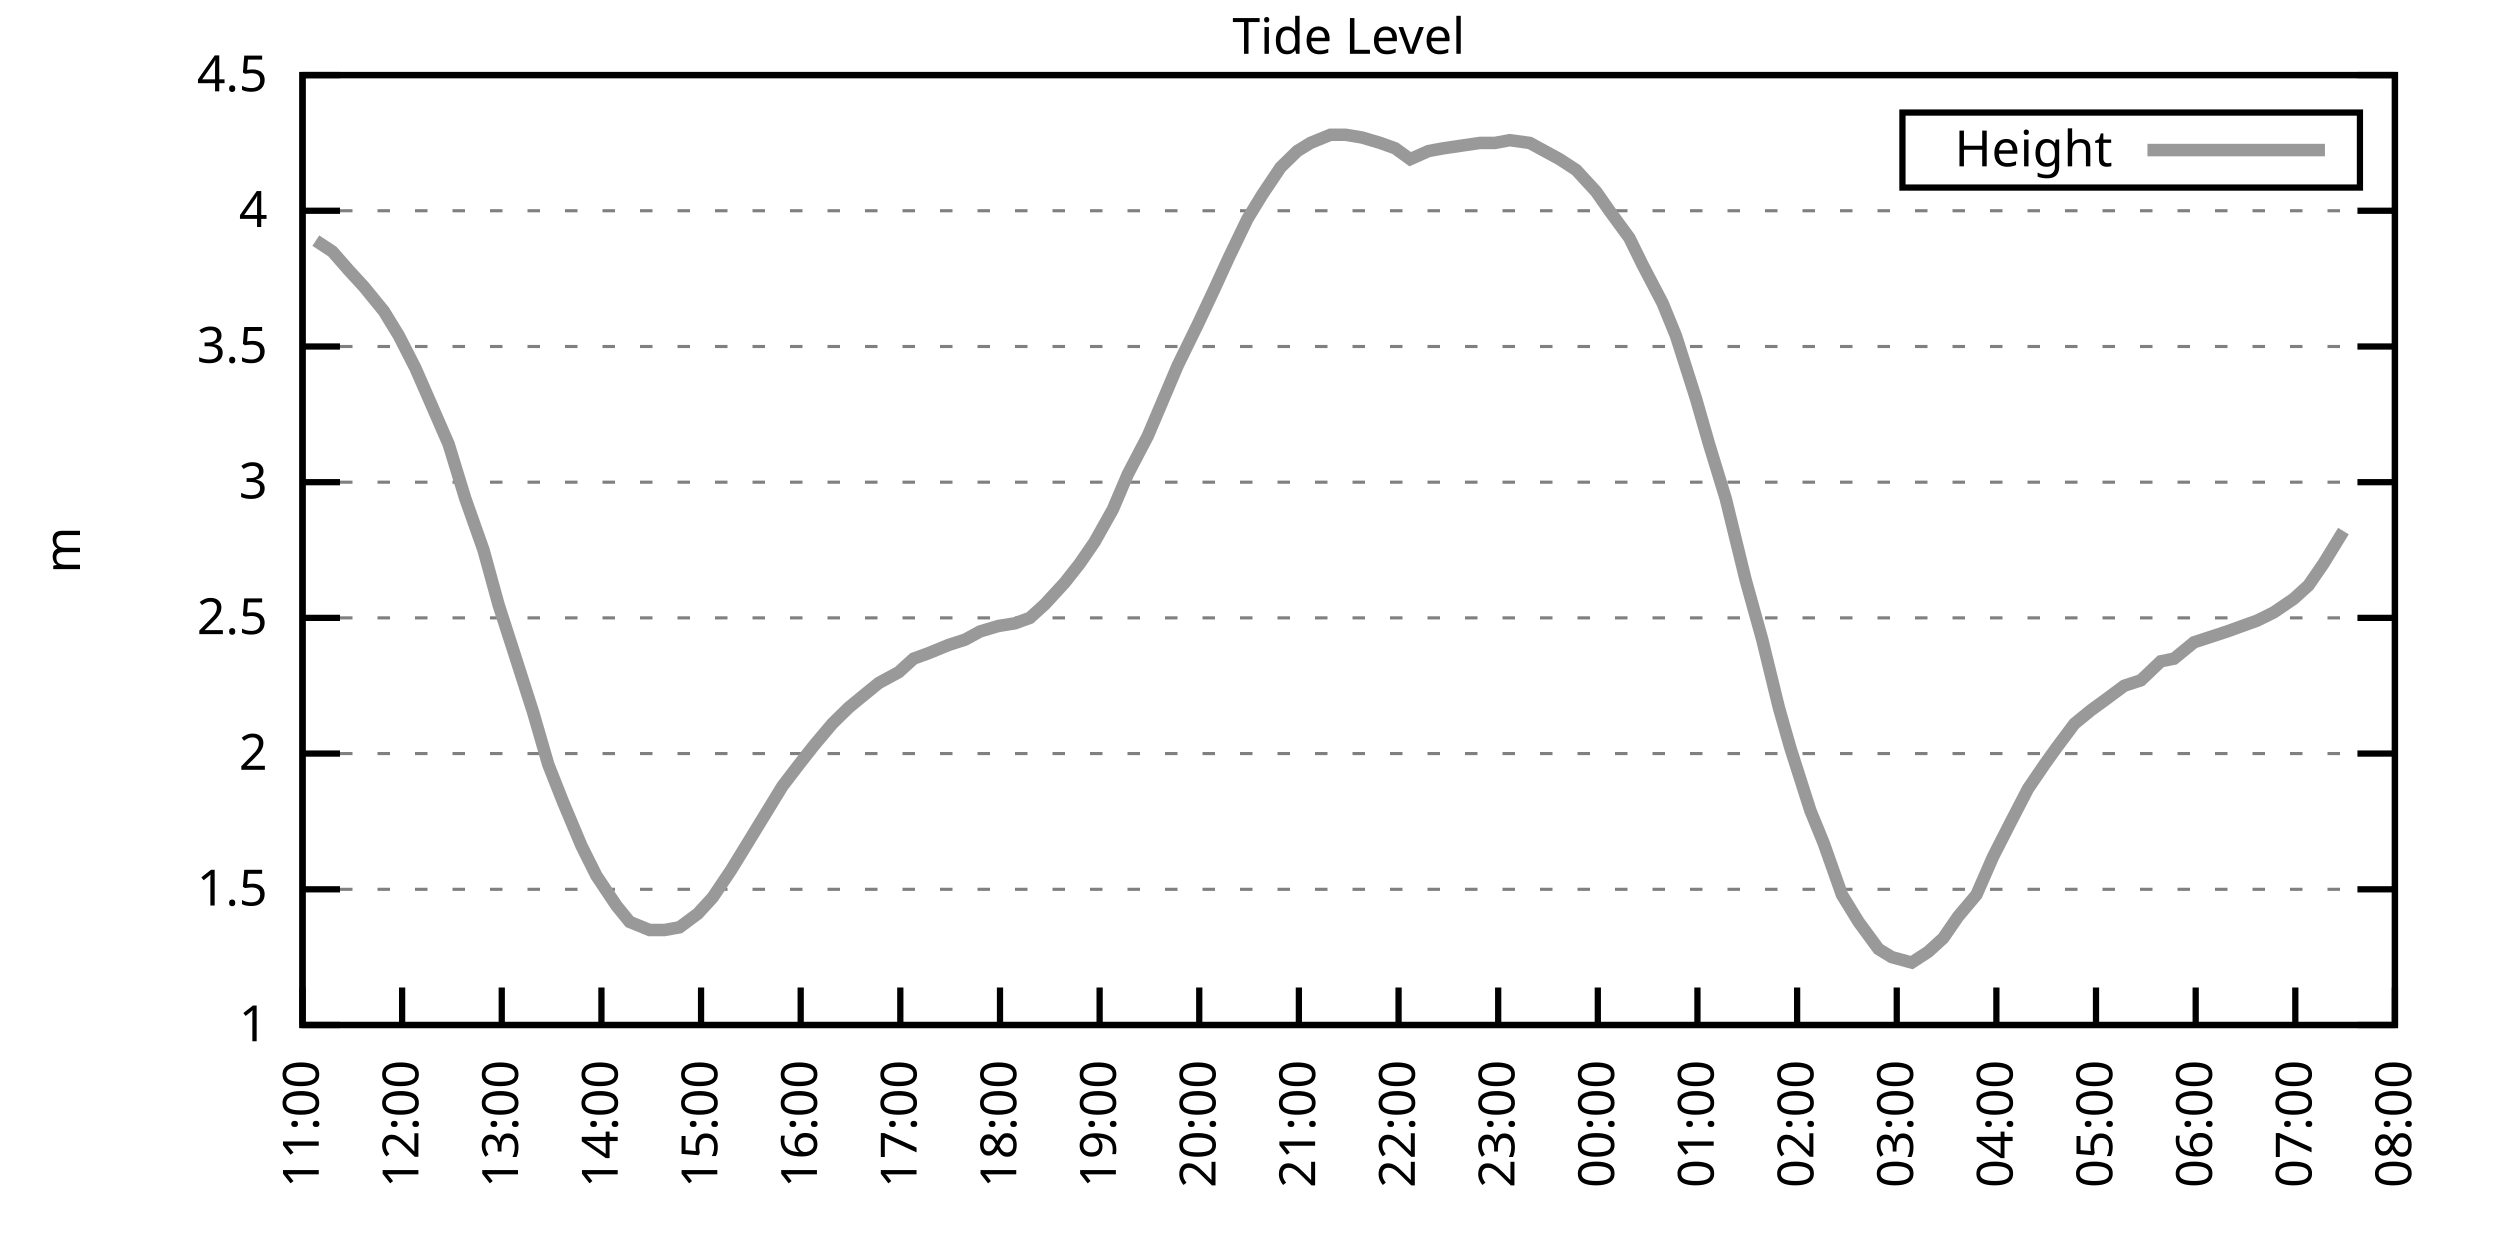
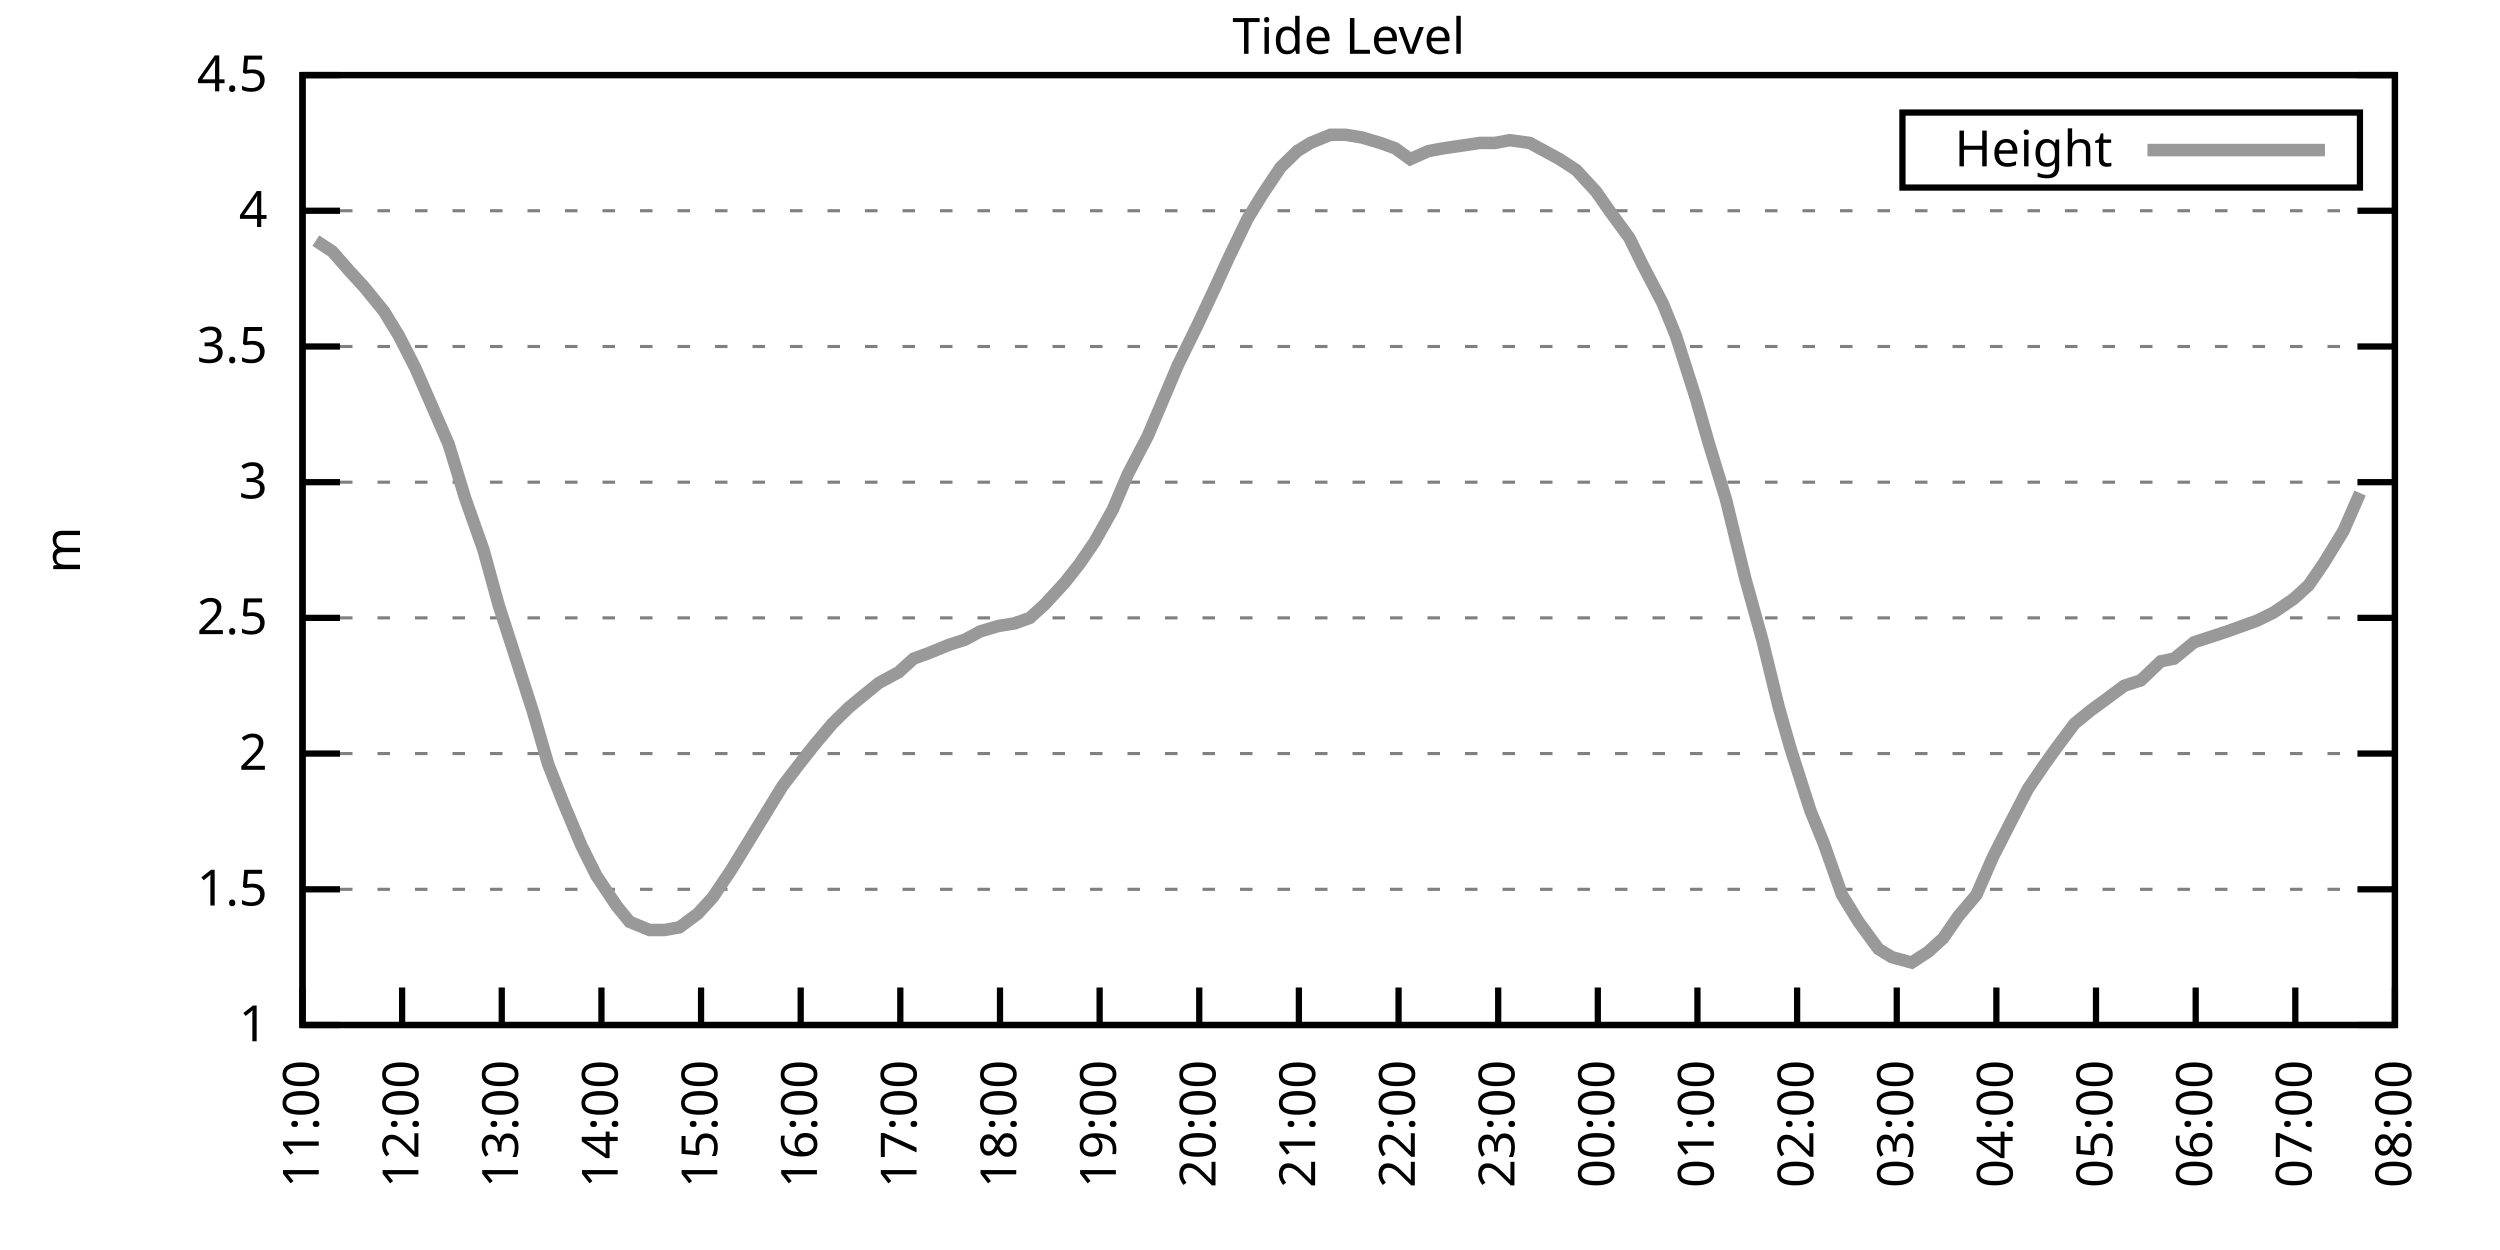
<svg xmlns="http://www.w3.org/2000/svg" xmlns:xlink="http://www.w3.org/1999/xlink" width="400" height="200" viewBox="0 0 400 200">
  <g id="gnuplot_canvas">
    <rect x="0" y="0" width="400" height="200" fill="none" />
    <defs>
      <circle id="gpDot" r="0.5" stroke-width="0.5" stroke="currentColor" />
      <path id="gpPt0" stroke-width="0.333" stroke="currentColor" d="M-1,0 h2 M0,-1 v2" />
      <path id="gpPt1" stroke-width="0.333" stroke="currentColor" d="M-1,-1 L1,1 M1,-1 L-1,1" />
      <path id="gpPt2" stroke-width="0.333" stroke="currentColor" d="M-1,0 L1,0 M0,-1 L0,1 M-1,-1 L1,1 M-1,1 L1,-1" />
      <rect id="gpPt3" stroke-width="0.333" stroke="currentColor" x="-1" y="-1" width="2" height="2" />
      <rect id="gpPt4" stroke-width="0.333" stroke="currentColor" fill="currentColor" x="-1" y="-1" width="2" height="2" />
      <circle id="gpPt5" stroke-width="0.333" stroke="currentColor" cx="0" cy="0" r="1" />
      <use xlink:href="#gpPt5" id="gpPt6" fill="currentColor" stroke="none" />
      <path id="gpPt7" stroke-width="0.333" stroke="currentColor" d="M0,-1.33 L-1.33,0.67 L1.33,0.67 z" />
      <use xlink:href="#gpPt7" id="gpPt8" fill="currentColor" stroke="none" />
      <use xlink:href="#gpPt7" id="gpPt9" stroke="currentColor" transform="rotate(180)" />
      <use xlink:href="#gpPt9" id="gpPt10" fill="currentColor" stroke="none" />
      <use xlink:href="#gpPt3" id="gpPt11" stroke="currentColor" transform="rotate(45)" />
      <use xlink:href="#gpPt11" id="gpPt12" fill="currentColor" stroke="none" />
      <path id="gpPt13" stroke-width="0.333" stroke="currentColor" d="M0,1.330 L1.265,0.411 L0.782,-1.067 L-0.782,-1.076 L-1.265,0.411 z" />
      <use xlink:href="#gpPt13" id="gpPt14" fill="currentColor" stroke="none" />
      <filter id="textbox" filterUnits="objectBoundingBox" x="0" y="0" height="1" width="1">
        <feFlood flood-color="white" flood-opacity="1" result="bgnd" />
        <feComposite in="SourceGraphic" in2="bgnd" operator="atop" />
      </filter>
      <filter id="greybox" filterUnits="objectBoundingBox" x="0" y="0" height="1" width="1">
        <feFlood flood-color="lightgrey" flood-opacity="1" result="grey" />
        <feComposite in="SourceGraphic" in2="grey" operator="atop" />
      </filter>
    </defs>
    <g fill="none" color="white" stroke="currentColor" stroke-width="1.00" stroke-linecap="butt" stroke-linejoin="miter">
</g>
    <g fill="none" color="black" stroke="currentColor" stroke-width="1.00" stroke-linecap="butt" stroke-linejoin="miter">
      <g stroke="none" shape-rendering="crispEdges">
        <polygon fill="rgb(255, 255, 255)" points="48.40,164.00 383.18,164.00 383.18,12.02 48.40,12.02 " />
      </g>
    </g>
    <g fill="none" color="black" stroke="currentColor" stroke-width="1.00" stroke-linecap="butt" stroke-linejoin="miter">
</g>
    <g fill="none" color="black" stroke="black" stroke-width="0.50" stroke-linecap="butt" stroke-linejoin="miter">
</g>
    <g fill="none" color="gray" stroke="currentColor" stroke-width="0.50" stroke-linecap="butt" stroke-linejoin="miter">
      <path stroke="gray" stroke-dasharray="2,4" class="gridline" d="M48.40,164.00 L383.19,164.00  " />
    </g>
    <g fill="none" color="gray" stroke="gray" stroke-width="1.00" stroke-linecap="butt" stroke-linejoin="miter">
</g>
    <g fill="none" color="black" stroke="currentColor" stroke-width="1.00" stroke-linecap="butt" stroke-linejoin="miter">
      <path stroke="black" d="M48.40,164.00 L54.40,164.00 M383.19,164.00 L377.19,164.00  " />
      <g transform="translate(42.80,166.60)" stroke="none" fill="black" font-family="Sans" font-size="8.00" text-anchor="end">
        <text>
          <tspan font-family="Sans"> 1</tspan>
        </text>
      </g>
    </g>
    <g fill="none" color="black" stroke="currentColor" stroke-width="1.00" stroke-linecap="butt" stroke-linejoin="miter">
</g>
    <g fill="none" color="black" stroke="black" stroke-width="0.50" stroke-linecap="butt" stroke-linejoin="miter">
</g>
    <g fill="none" color="gray" stroke="currentColor" stroke-width="0.50" stroke-linecap="butt" stroke-linejoin="miter">
      <path stroke="gray" stroke-dasharray="2,4" class="gridline" d="M48.40,142.29 L383.19,142.29  " />
    </g>
    <g fill="none" color="gray" stroke="gray" stroke-width="1.00" stroke-linecap="butt" stroke-linejoin="miter">
</g>
    <g fill="none" color="black" stroke="currentColor" stroke-width="1.00" stroke-linecap="butt" stroke-linejoin="miter">
      <path stroke="black" d="M48.40,142.29 L54.40,142.29 M383.19,142.29 L377.19,142.29  " />
      <g transform="translate(42.80,144.89)" stroke="none" fill="black" font-family="Sans" font-size="8.00" text-anchor="end">
        <text>
          <tspan font-family="Sans"> 1.5</tspan>
        </text>
      </g>
    </g>
    <g fill="none" color="black" stroke="currentColor" stroke-width="1.00" stroke-linecap="butt" stroke-linejoin="miter">
</g>
    <g fill="none" color="black" stroke="black" stroke-width="0.50" stroke-linecap="butt" stroke-linejoin="miter">
</g>
    <g fill="none" color="gray" stroke="currentColor" stroke-width="0.50" stroke-linecap="butt" stroke-linejoin="miter">
      <path stroke="gray" stroke-dasharray="2,4" class="gridline" d="M48.40,120.57 L383.19,120.57  " />
    </g>
    <g fill="none" color="gray" stroke="gray" stroke-width="1.00" stroke-linecap="butt" stroke-linejoin="miter">
</g>
    <g fill="none" color="black" stroke="currentColor" stroke-width="1.00" stroke-linecap="butt" stroke-linejoin="miter">
      <path stroke="black" d="M48.40,120.57 L54.40,120.57 M383.19,120.57 L377.19,120.57  " />
      <g transform="translate(42.80,123.17)" stroke="none" fill="black" font-family="Sans" font-size="8.00" text-anchor="end">
        <text>
          <tspan font-family="Sans"> 2</tspan>
        </text>
      </g>
    </g>
    <g fill="none" color="black" stroke="currentColor" stroke-width="1.00" stroke-linecap="butt" stroke-linejoin="miter">
</g>
    <g fill="none" color="black" stroke="black" stroke-width="0.50" stroke-linecap="butt" stroke-linejoin="miter">
</g>
    <g fill="none" color="gray" stroke="currentColor" stroke-width="0.50" stroke-linecap="butt" stroke-linejoin="miter">
      <path stroke="gray" stroke-dasharray="2,4" class="gridline" d="M48.40,98.86 L383.19,98.86  " />
    </g>
    <g fill="none" color="gray" stroke="gray" stroke-width="1.00" stroke-linecap="butt" stroke-linejoin="miter">
</g>
    <g fill="none" color="black" stroke="currentColor" stroke-width="1.00" stroke-linecap="butt" stroke-linejoin="miter">
      <path stroke="black" d="M48.40,98.86 L54.40,98.86 M383.19,98.86 L377.19,98.86  " />
      <g transform="translate(42.80,101.46)" stroke="none" fill="black" font-family="Sans" font-size="8.00" text-anchor="end">
        <text>
          <tspan font-family="Sans"> 2.5</tspan>
        </text>
      </g>
    </g>
    <g fill="none" color="black" stroke="currentColor" stroke-width="1.00" stroke-linecap="butt" stroke-linejoin="miter">
</g>
    <g fill="none" color="black" stroke="black" stroke-width="0.50" stroke-linecap="butt" stroke-linejoin="miter">
</g>
    <g fill="none" color="gray" stroke="currentColor" stroke-width="0.50" stroke-linecap="butt" stroke-linejoin="miter">
      <path stroke="gray" stroke-dasharray="2,4" class="gridline" d="M48.40,77.15 L383.19,77.15  " />
    </g>
    <g fill="none" color="gray" stroke="gray" stroke-width="1.00" stroke-linecap="butt" stroke-linejoin="miter">
</g>
    <g fill="none" color="black" stroke="currentColor" stroke-width="1.00" stroke-linecap="butt" stroke-linejoin="miter">
      <path stroke="black" d="M48.40,77.15 L54.40,77.15 M383.19,77.15 L377.19,77.15  " />
      <g transform="translate(42.80,79.75)" stroke="none" fill="black" font-family="Sans" font-size="8.00" text-anchor="end">
        <text>
          <tspan font-family="Sans"> 3</tspan>
        </text>
      </g>
    </g>
    <g fill="none" color="black" stroke="currentColor" stroke-width="1.00" stroke-linecap="butt" stroke-linejoin="miter">
</g>
    <g fill="none" color="black" stroke="black" stroke-width="0.50" stroke-linecap="butt" stroke-linejoin="miter">
</g>
    <g fill="none" color="gray" stroke="currentColor" stroke-width="0.50" stroke-linecap="butt" stroke-linejoin="miter">
      <path stroke="gray" stroke-dasharray="2,4" class="gridline" d="M48.40,55.44 L383.19,55.44  " />
    </g>
    <g fill="none" color="gray" stroke="gray" stroke-width="1.00" stroke-linecap="butt" stroke-linejoin="miter">
</g>
    <g fill="none" color="black" stroke="currentColor" stroke-width="1.00" stroke-linecap="butt" stroke-linejoin="miter">
      <path stroke="black" d="M48.40,55.44 L54.40,55.44 M383.19,55.44 L377.19,55.44  " />
      <g transform="translate(42.80,58.04)" stroke="none" fill="black" font-family="Sans" font-size="8.00" text-anchor="end">
        <text>
          <tspan font-family="Sans"> 3.5</tspan>
        </text>
      </g>
    </g>
    <g fill="none" color="black" stroke="currentColor" stroke-width="1.00" stroke-linecap="butt" stroke-linejoin="miter">
</g>
    <g fill="none" color="black" stroke="black" stroke-width="0.50" stroke-linecap="butt" stroke-linejoin="miter">
</g>
    <g fill="none" color="gray" stroke="currentColor" stroke-width="0.50" stroke-linecap="butt" stroke-linejoin="miter">
      <path stroke="gray" stroke-dasharray="2,4" class="gridline" d="M48.40,33.72 L383.19,33.72  " />
    </g>
    <g fill="none" color="gray" stroke="gray" stroke-width="1.00" stroke-linecap="butt" stroke-linejoin="miter">
</g>
    <g fill="none" color="black" stroke="currentColor" stroke-width="1.00" stroke-linecap="butt" stroke-linejoin="miter">
      <path stroke="black" d="M48.40,33.72 L54.40,33.72 M383.19,33.72 L377.19,33.72  " />
      <g transform="translate(42.80,36.32)" stroke="none" fill="black" font-family="Sans" font-size="8.00" text-anchor="end">
        <text>
          <tspan font-family="Sans"> 4</tspan>
        </text>
      </g>
    </g>
    <g fill="none" color="black" stroke="currentColor" stroke-width="1.00" stroke-linecap="butt" stroke-linejoin="miter">
</g>
    <g fill="none" color="black" stroke="black" stroke-width="0.50" stroke-linecap="butt" stroke-linejoin="miter">
</g>
    <g fill="none" color="gray" stroke="currentColor" stroke-width="0.50" stroke-linecap="butt" stroke-linejoin="miter">
      <path stroke="gray" stroke-dasharray="2,4" class="gridline" d="M48.40,12.01 L383.19,12.01  " />
    </g>
    <g fill="none" color="gray" stroke="gray" stroke-width="1.00" stroke-linecap="butt" stroke-linejoin="miter">
</g>
    <g fill="none" color="black" stroke="currentColor" stroke-width="1.00" stroke-linecap="butt" stroke-linejoin="miter">
      <path stroke="black" d="M48.40,12.01 L54.40,12.01 M383.19,12.01 L377.19,12.01  " />
      <g transform="translate(42.80,14.61)" stroke="none" fill="black" font-family="Sans" font-size="8.00" text-anchor="end">
        <text>
          <tspan font-family="Sans"> 4.5</tspan>
        </text>
      </g>
    </g>
    <g fill="none" color="black" stroke="currentColor" stroke-width="1.00" stroke-linecap="butt" stroke-linejoin="miter">
      <path stroke="black" d="M48.40,164.00 L48.40,158.00  " />
      <g transform="translate(51.00,169.60) rotate(270.00)" stroke="none" fill="black" font-family="Sans" font-size="8.00" text-anchor="end">
        <text>
          <tspan font-family="Sans">11:00</tspan>
        </text>
      </g>
    </g>
    <g fill="none" color="black" stroke="currentColor" stroke-width="1.00" stroke-linecap="butt" stroke-linejoin="miter">
      <path stroke="black" d="M64.34,164.00 L64.34,158.00  " />
      <g transform="translate(66.94,169.60) rotate(270.00)" stroke="none" fill="black" font-family="Sans" font-size="8.00" text-anchor="end">
        <text>
          <tspan font-family="Sans">12:00</tspan>
        </text>
      </g>
    </g>
    <g fill="none" color="black" stroke="currentColor" stroke-width="1.00" stroke-linecap="butt" stroke-linejoin="miter">
      <path stroke="black" d="M80.28,164.00 L80.28,158.00  " />
      <g transform="translate(82.88,169.60) rotate(270.00)" stroke="none" fill="black" font-family="Sans" font-size="8.00" text-anchor="end">
        <text>
          <tspan font-family="Sans">13:00</tspan>
        </text>
      </g>
    </g>
    <g fill="none" color="black" stroke="currentColor" stroke-width="1.00" stroke-linecap="butt" stroke-linejoin="miter">
      <path stroke="black" d="M96.23,164.00 L96.23,158.00  " />
      <g transform="translate(98.83,169.60) rotate(270.00)" stroke="none" fill="black" font-family="Sans" font-size="8.00" text-anchor="end">
        <text>
          <tspan font-family="Sans">14:00</tspan>
        </text>
      </g>
    </g>
    <g fill="none" color="black" stroke="currentColor" stroke-width="1.00" stroke-linecap="butt" stroke-linejoin="miter">
      <path stroke="black" d="M112.17,164.00 L112.17,158.00  " />
      <g transform="translate(114.77,169.60) rotate(270.00)" stroke="none" fill="black" font-family="Sans" font-size="8.00" text-anchor="end">
        <text>
          <tspan font-family="Sans">15:00</tspan>
        </text>
      </g>
    </g>
    <g fill="none" color="black" stroke="currentColor" stroke-width="1.00" stroke-linecap="butt" stroke-linejoin="miter">
      <path stroke="black" d="M128.11,164.00 L128.11,158.00  " />
      <g transform="translate(130.71,169.60) rotate(270.00)" stroke="none" fill="black" font-family="Sans" font-size="8.00" text-anchor="end">
        <text>
          <tspan font-family="Sans">16:00</tspan>
        </text>
      </g>
    </g>
    <g fill="none" color="black" stroke="currentColor" stroke-width="1.00" stroke-linecap="butt" stroke-linejoin="miter">
      <path stroke="black" d="M144.05,164.00 L144.05,158.00  " />
      <g transform="translate(146.65,169.60) rotate(270.00)" stroke="none" fill="black" font-family="Sans" font-size="8.00" text-anchor="end">
        <text>
          <tspan font-family="Sans">17:00</tspan>
        </text>
      </g>
    </g>
    <g fill="none" color="black" stroke="currentColor" stroke-width="1.00" stroke-linecap="butt" stroke-linejoin="miter">
      <path stroke="black" d="M160.00,164.00 L160.00,158.00  " />
      <g transform="translate(162.60,169.60) rotate(270.00)" stroke="none" fill="black" font-family="Sans" font-size="8.00" text-anchor="end">
        <text>
          <tspan font-family="Sans">18:00</tspan>
        </text>
      </g>
    </g>
    <g fill="none" color="black" stroke="currentColor" stroke-width="1.00" stroke-linecap="butt" stroke-linejoin="miter">
      <path stroke="black" d="M175.94,164.00 L175.94,158.00  " />
      <g transform="translate(178.54,169.60) rotate(270.00)" stroke="none" fill="black" font-family="Sans" font-size="8.00" text-anchor="end">
        <text>
          <tspan font-family="Sans">19:00</tspan>
        </text>
      </g>
    </g>
    <g fill="none" color="black" stroke="currentColor" stroke-width="1.00" stroke-linecap="butt" stroke-linejoin="miter">
      <path stroke="black" d="M191.88,164.00 L191.88,158.00  " />
      <g transform="translate(194.48,169.60) rotate(270.00)" stroke="none" fill="black" font-family="Sans" font-size="8.00" text-anchor="end">
        <text>
          <tspan font-family="Sans">20:00</tspan>
        </text>
      </g>
    </g>
    <g fill="none" color="black" stroke="currentColor" stroke-width="1.00" stroke-linecap="butt" stroke-linejoin="miter">
      <path stroke="black" d="M207.82,164.00 L207.82,158.00  " />
      <g transform="translate(210.42,169.60) rotate(270.00)" stroke="none" fill="black" font-family="Sans" font-size="8.00" text-anchor="end">
        <text>
          <tspan font-family="Sans">21:00</tspan>
        </text>
      </g>
    </g>
    <g fill="none" color="black" stroke="currentColor" stroke-width="1.00" stroke-linecap="butt" stroke-linejoin="miter">
      <path stroke="black" d="M223.77,164.00 L223.77,158.00  " />
      <g transform="translate(226.37,169.60) rotate(270.00)" stroke="none" fill="black" font-family="Sans" font-size="8.00" text-anchor="end">
        <text>
          <tspan font-family="Sans">22:00</tspan>
        </text>
      </g>
    </g>
    <g fill="none" color="black" stroke="currentColor" stroke-width="1.00" stroke-linecap="butt" stroke-linejoin="miter">
      <path stroke="black" d="M239.71,164.00 L239.71,158.00  " />
      <g transform="translate(242.31,169.60) rotate(270.00)" stroke="none" fill="black" font-family="Sans" font-size="8.00" text-anchor="end">
        <text>
          <tspan font-family="Sans">23:00</tspan>
        </text>
      </g>
    </g>
    <g fill="none" color="black" stroke="currentColor" stroke-width="1.00" stroke-linecap="butt" stroke-linejoin="miter">
      <path stroke="black" d="M255.65,164.00 L255.65,158.00  " />
      <g transform="translate(258.25,169.60) rotate(270.00)" stroke="none" fill="black" font-family="Sans" font-size="8.00" text-anchor="end">
        <text>
          <tspan font-family="Sans">00:00</tspan>
        </text>
      </g>
    </g>
    <g fill="none" color="black" stroke="currentColor" stroke-width="1.00" stroke-linecap="butt" stroke-linejoin="miter">
      <path stroke="black" d="M271.59,164.00 L271.59,158.00  " />
      <g transform="translate(274.19,169.60) rotate(270.00)" stroke="none" fill="black" font-family="Sans" font-size="8.00" text-anchor="end">
        <text>
          <tspan font-family="Sans">01:00</tspan>
        </text>
      </g>
    </g>
    <g fill="none" color="black" stroke="currentColor" stroke-width="1.00" stroke-linecap="butt" stroke-linejoin="miter">
      <path stroke="black" d="M287.54,164.00 L287.54,158.00  " />
      <g transform="translate(290.14,169.60) rotate(270.00)" stroke="none" fill="black" font-family="Sans" font-size="8.00" text-anchor="end">
        <text>
          <tspan font-family="Sans">02:00</tspan>
        </text>
      </g>
    </g>
    <g fill="none" color="black" stroke="currentColor" stroke-width="1.00" stroke-linecap="butt" stroke-linejoin="miter">
      <path stroke="black" d="M303.48,164.00 L303.48,158.00  " />
      <g transform="translate(306.08,169.60) rotate(270.00)" stroke="none" fill="black" font-family="Sans" font-size="8.00" text-anchor="end">
        <text>
          <tspan font-family="Sans">03:00</tspan>
        </text>
      </g>
    </g>
    <g fill="none" color="black" stroke="currentColor" stroke-width="1.00" stroke-linecap="butt" stroke-linejoin="miter">
      <path stroke="black" d="M319.42,164.00 L319.42,158.00  " />
      <g transform="translate(322.02,169.60) rotate(270.00)" stroke="none" fill="black" font-family="Sans" font-size="8.00" text-anchor="end">
        <text>
          <tspan font-family="Sans">04:00</tspan>
        </text>
      </g>
    </g>
    <g fill="none" color="black" stroke="currentColor" stroke-width="1.00" stroke-linecap="butt" stroke-linejoin="miter">
      <path stroke="black" d="M335.36,164.00 L335.36,158.00  " />
      <g transform="translate(337.96,169.60) rotate(270.00)" stroke="none" fill="black" font-family="Sans" font-size="8.00" text-anchor="end">
        <text>
          <tspan font-family="Sans">05:00</tspan>
        </text>
      </g>
    </g>
    <g fill="none" color="black" stroke="currentColor" stroke-width="1.00" stroke-linecap="butt" stroke-linejoin="miter">
      <path stroke="black" d="M351.31,164.00 L351.31,158.00  " />
      <g transform="translate(353.91,169.60) rotate(270.00)" stroke="none" fill="black" font-family="Sans" font-size="8.00" text-anchor="end">
        <text>
          <tspan font-family="Sans">06:00</tspan>
        </text>
      </g>
    </g>
    <g fill="none" color="black" stroke="currentColor" stroke-width="1.00" stroke-linecap="butt" stroke-linejoin="miter">
      <path stroke="black" d="M367.25,164.00 L367.25,158.00  " />
      <g transform="translate(369.85,169.60) rotate(270.00)" stroke="none" fill="black" font-family="Sans" font-size="8.00" text-anchor="end">
        <text>
          <tspan font-family="Sans">07:00</tspan>
        </text>
      </g>
    </g>
    <g fill="none" color="black" stroke="currentColor" stroke-width="1.00" stroke-linecap="butt" stroke-linejoin="miter">
      <path stroke="black" d="M383.19,164.00 L383.19,158.00  " />
      <g transform="translate(385.79,169.60) rotate(270.00)" stroke="none" fill="black" font-family="Sans" font-size="8.00" text-anchor="end">
        <text>
          <tspan font-family="Sans">08:00</tspan>
        </text>
      </g>
    </g>
    <g fill="none" color="black" stroke="currentColor" stroke-width="1.00" stroke-linecap="butt" stroke-linejoin="miter">
</g>
    <g fill="none" color="black" stroke="currentColor" stroke-width="1.00" stroke-linecap="butt" stroke-linejoin="miter">
      <path stroke="black" d="M48.40,12.01 L48.40,164.00 L383.19,164.00 L383.19,12.01 L48.40,12.01 Z  " />
    </g>
    <g fill="none" color="black" stroke="currentColor" stroke-width="1.00" stroke-linecap="butt" stroke-linejoin="miter">
</g>
    <g fill="none" color="black" stroke="currentColor" stroke-width="1.00" stroke-linecap="butt" stroke-linejoin="miter">
      <path stroke="black" d="M304.39,30.01 L304.39,18.01 L377.59,18.01 L377.59,30.01 L304.39,30.01 Z  " />
    </g>
    <g id="Tide_level_plot_1">
      <g fill="none" color="white" stroke="black" stroke-width="2.00" stroke-linecap="butt" stroke-linejoin="miter">
</g>
      <g fill="none" color="black" stroke="currentColor" stroke-width="2.00" stroke-linecap="butt" stroke-linejoin="miter">
        <g transform="translate(337.99,26.61)" stroke="none" fill="black" font-family="Sans" font-size="8.00" text-anchor="end">
          <text>
            <tspan font-family="Sans">Height</tspan>
          </text>
        </g>
      </g>
      <g fill="none" color="black" stroke="currentColor" stroke-width="2.00" stroke-linecap="butt" stroke-linejoin="miter">
-         <path stroke="rgb(153, 153, 153)" d="M343.59,24.01 L371.99,24.01 M50.53,38.50 L53.18,40.24 L55.84,43.28 L58.23,45.88 L61.42,49.79 L63.81,53.70   L66.47,58.91 L69.13,64.99 L71.78,71.07 L74.44,79.75 L77.36,88.00 L79.75,96.69 L82.41,104.94 L85.33,114.06   L87.72,122.31 L90.12,128.39 L93.04,135.34 L95.43,140.12 L98.62,144.89 L100.74,147.50 L103.93,148.80 L106.32,148.80   L108.72,148.37 L111.64,146.20 L114.03,143.59 L116.95,139.25 L119.88,134.47 L122.27,130.56 L125.19,125.79 L127.85,122.31   L130.24,119.27 L133.16,115.80 L135.82,113.19 L137.94,111.45 L140.60,109.28 L143.79,107.55 L146.18,105.38 L148.57,104.51   L151.76,103.20 L154.42,102.34 L156.81,101.03 L159.73,100.16 L162.39,99.73 L164.78,98.86 L167.17,96.69 L170.36,93.22   L172.75,90.18 L175.14,86.70 L178.06,81.49 L180.46,75.85 L183.64,69.77 L186.04,64.12 L188.43,58.48 L191.62,51.96   L194.27,46.32 L196.66,41.11 L199.59,35.03 L201.98,31.12 L204.90,26.77 L207.56,24.17 L209.68,22.87 L212.87,21.56   L215.26,21.56 L217.92,22.00 L220.84,22.87 L223.23,23.73 L225.63,25.47 L228.55,24.17 L230.94,23.73 L233.86,23.30   L236.79,22.87 L239.18,22.87 L241.57,22.43 L244.76,22.87 L247.15,24.17 L249.54,25.47 L252.20,27.21 L255.39,30.68   L257.51,33.72 L260.70,38.07 L262.83,42.41 L266.01,48.49 L268.14,53.70 L271.33,63.69 L273.45,71.07 L276.11,79.75   L279.30,92.78 L281.96,102.34 L284.61,113.19 L286.47,119.71 L289.66,129.69 L291.79,134.90 L294.71,143.16 L297.37,147.50   L300.56,151.84 L302.68,153.14 L305.87,154.01 L308.53,152.28 L310.92,150.10 L313.31,146.63 L316.23,143.16 L318.89,137.08   L321.55,131.86 L324.47,126.22 L327.13,122.31 L328.99,119.71 L331.91,115.80 L334.57,113.63 L336.96,111.89 L339.88,109.72   L342.54,108.85 L345.73,105.81 L347.85,105.38 L351.04,102.77 L353.70,101.90 L356.35,101.03 L358.75,100.16 L361.14,99.30   L363.79,97.99 L366.98,95.82 L369.37,93.65 L371.76,90.18 L374.95,84.97  " />
+         <path stroke="rgb(153, 153, 153)" d="M343.59,24.01 L371.99,24.01 M50.53,38.50 L53.18,40.24 L55.84,43.28 L58.23,45.88 L61.42,49.79 L63.81,53.70   L66.47,58.91 L69.13,64.99 L71.78,71.07 L74.44,79.75 L77.36,88.00 L79.75,96.69 L82.41,104.94 L85.33,114.06   L87.72,122.31 L90.12,128.39 L93.04,135.34 L95.43,140.12 L98.62,144.89 L100.74,147.50 L103.93,148.80 L106.32,148.80   L108.72,148.37 L111.64,146.20 L114.03,143.59 L116.95,139.25 L119.88,134.47 L122.27,130.56 L125.19,125.79 L127.85,122.31   L130.24,119.27 L133.16,115.80 L135.82,113.19 L137.94,111.45 L140.60,109.28 L143.79,107.55 L146.18,105.38 L148.57,104.51   L151.76,103.20 L154.42,102.34 L156.81,101.03 L159.73,100.16 L162.39,99.73 L164.78,98.86 L167.17,96.69 L170.36,93.22   L172.75,90.18 L175.14,86.70 L178.06,81.49 L180.46,75.85 L183.64,69.77 L186.04,64.12 L188.43,58.48 L191.62,51.96   L194.27,46.32 L196.66,41.11 L199.59,35.03 L201.98,31.12 L204.90,26.77 L207.56,24.17 L209.68,22.87 L212.87,21.56   L215.26,21.56 L217.92,22.00 L220.84,22.87 L223.23,23.73 L225.63,25.47 L228.55,24.17 L230.94,23.73 L233.86,23.30   L236.79,22.87 L239.18,22.87 L241.57,22.43 L244.76,22.87 L247.15,24.17 L249.54,25.47 L252.20,27.21 L255.39,30.68   L257.51,33.72 L260.70,38.07 L262.83,42.41 L266.01,48.49 L268.14,53.70 L271.33,63.69 L273.45,71.07 L276.11,79.75   L279.30,92.78 L281.96,102.34 L284.61,113.19 L286.47,119.71 L289.66,129.69 L291.79,134.90 L294.71,143.16 L297.37,147.50   L300.56,151.84 L302.68,153.14 L305.87,154.01 L308.53,152.28 L310.92,150.10 L313.31,146.63 L316.23,143.16 L318.89,137.08   L321.55,131.86 L324.47,126.22 L327.13,122.31 L328.99,119.71 L331.91,115.80 L334.57,113.63 L336.96,111.89 L339.88,109.72   L342.54,108.85 L345.73,105.81 L347.85,105.38 L351.04,102.77 L353.70,101.90 L356.35,101.03 L358.75,100.16 L361.14,99.30   L363.79,97.99 L366.98,95.82 L369.37,93.65 L371.76,90.18 L374.95,84.97 L377.61,78.89  " />
      </g>
    </g>
    <g fill="none" color="black" stroke="currentColor" stroke-width="2.00" stroke-linecap="butt" stroke-linejoin="miter">
</g>
    <g fill="none" color="black" stroke="black" stroke-width="1.00" stroke-linecap="butt" stroke-linejoin="miter">
</g>
    <g fill="none" color="black" stroke="currentColor" stroke-width="1.00" stroke-linecap="butt" stroke-linejoin="miter">
      <path stroke="black" d="M48.40,12.01 L48.40,164.00 L383.19,164.00 L383.19,12.01 L48.40,12.01 Z  " />
      <g transform="translate(12.80,88.01) rotate(270.00)" stroke="none" fill="black" font-family="Sans" font-size="8.00" text-anchor="middle">
        <text>
          <tspan font-family="Sans">m</tspan>
        </text>
      </g>
    </g>
    <g fill="none" color="black" stroke="currentColor" stroke-width="1.00" stroke-linecap="butt" stroke-linejoin="miter">
</g>
    <g fill="none" color="black" stroke="currentColor" stroke-width="1.00" stroke-linecap="butt" stroke-linejoin="miter">
      <g transform="translate(215.79,8.61)" stroke="none" fill="black" font-family="Sans" font-size="8.00" text-anchor="middle">
        <text>
          <tspan font-family="Sans">Tide Level</tspan>
        </text>
      </g>
    </g>
    <g fill="none" color="black" stroke="currentColor" stroke-width="1.00" stroke-linecap="butt" stroke-linejoin="miter">
</g>
  </g>
</svg>
